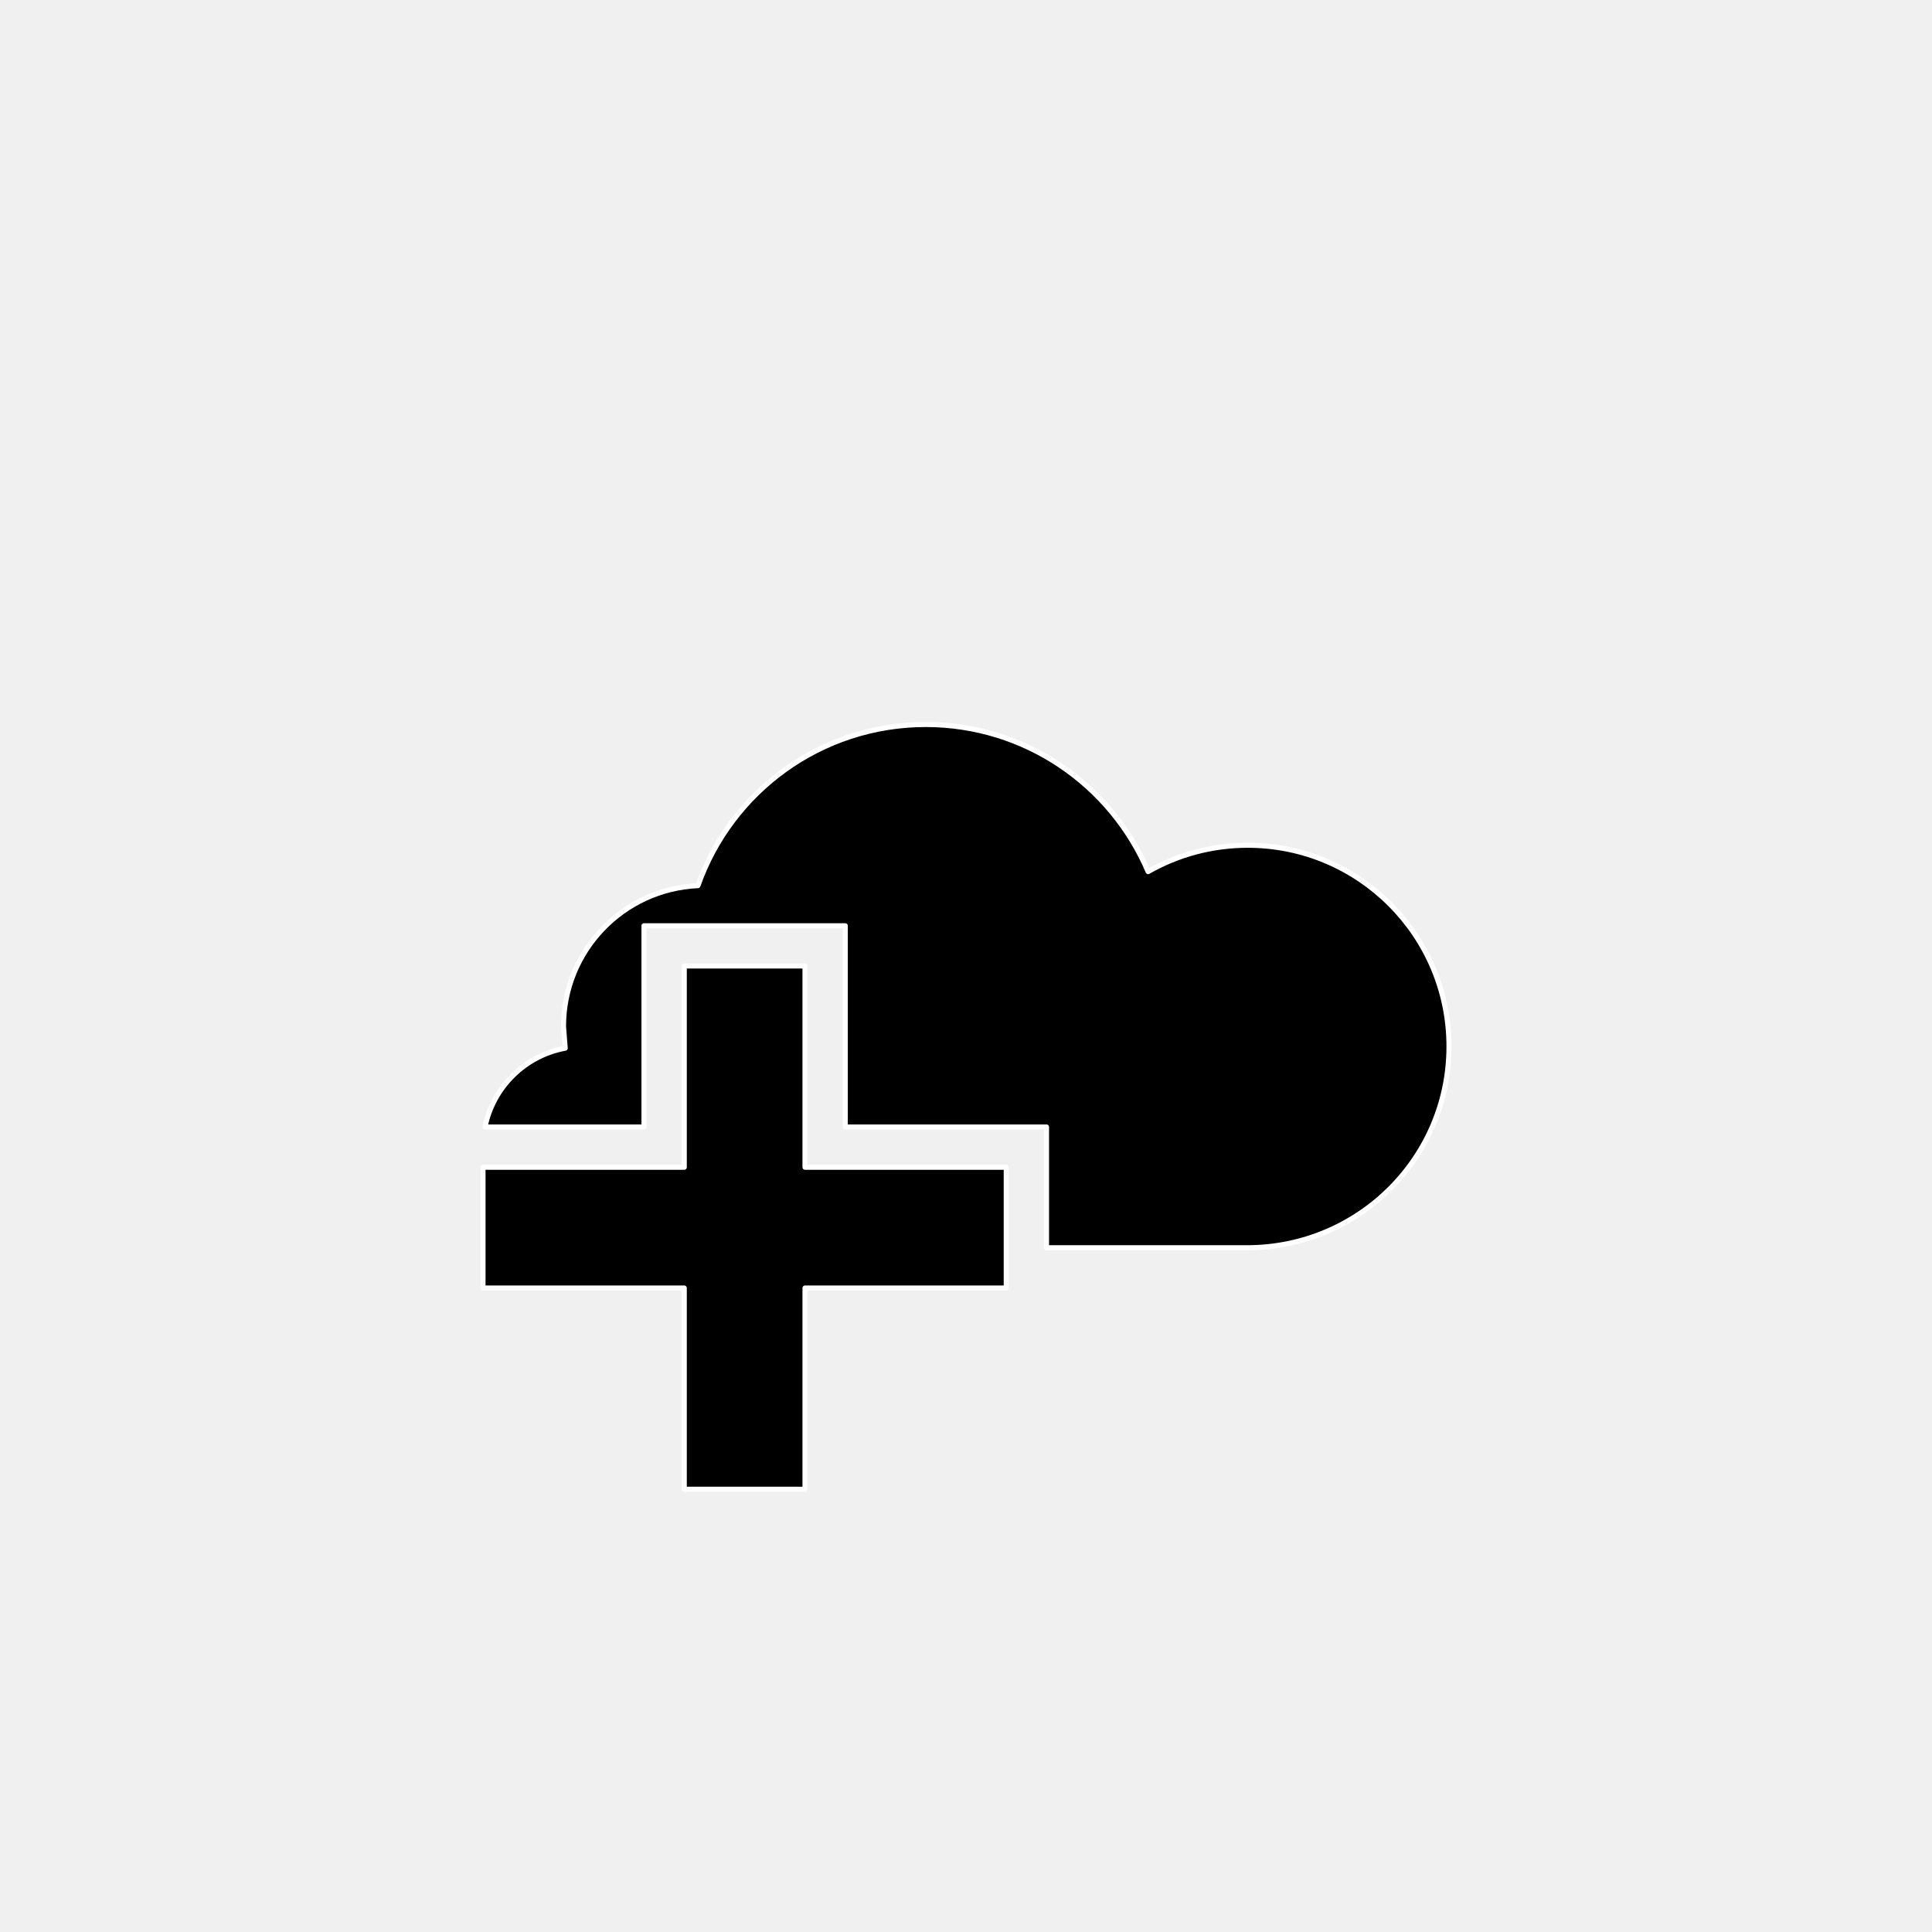
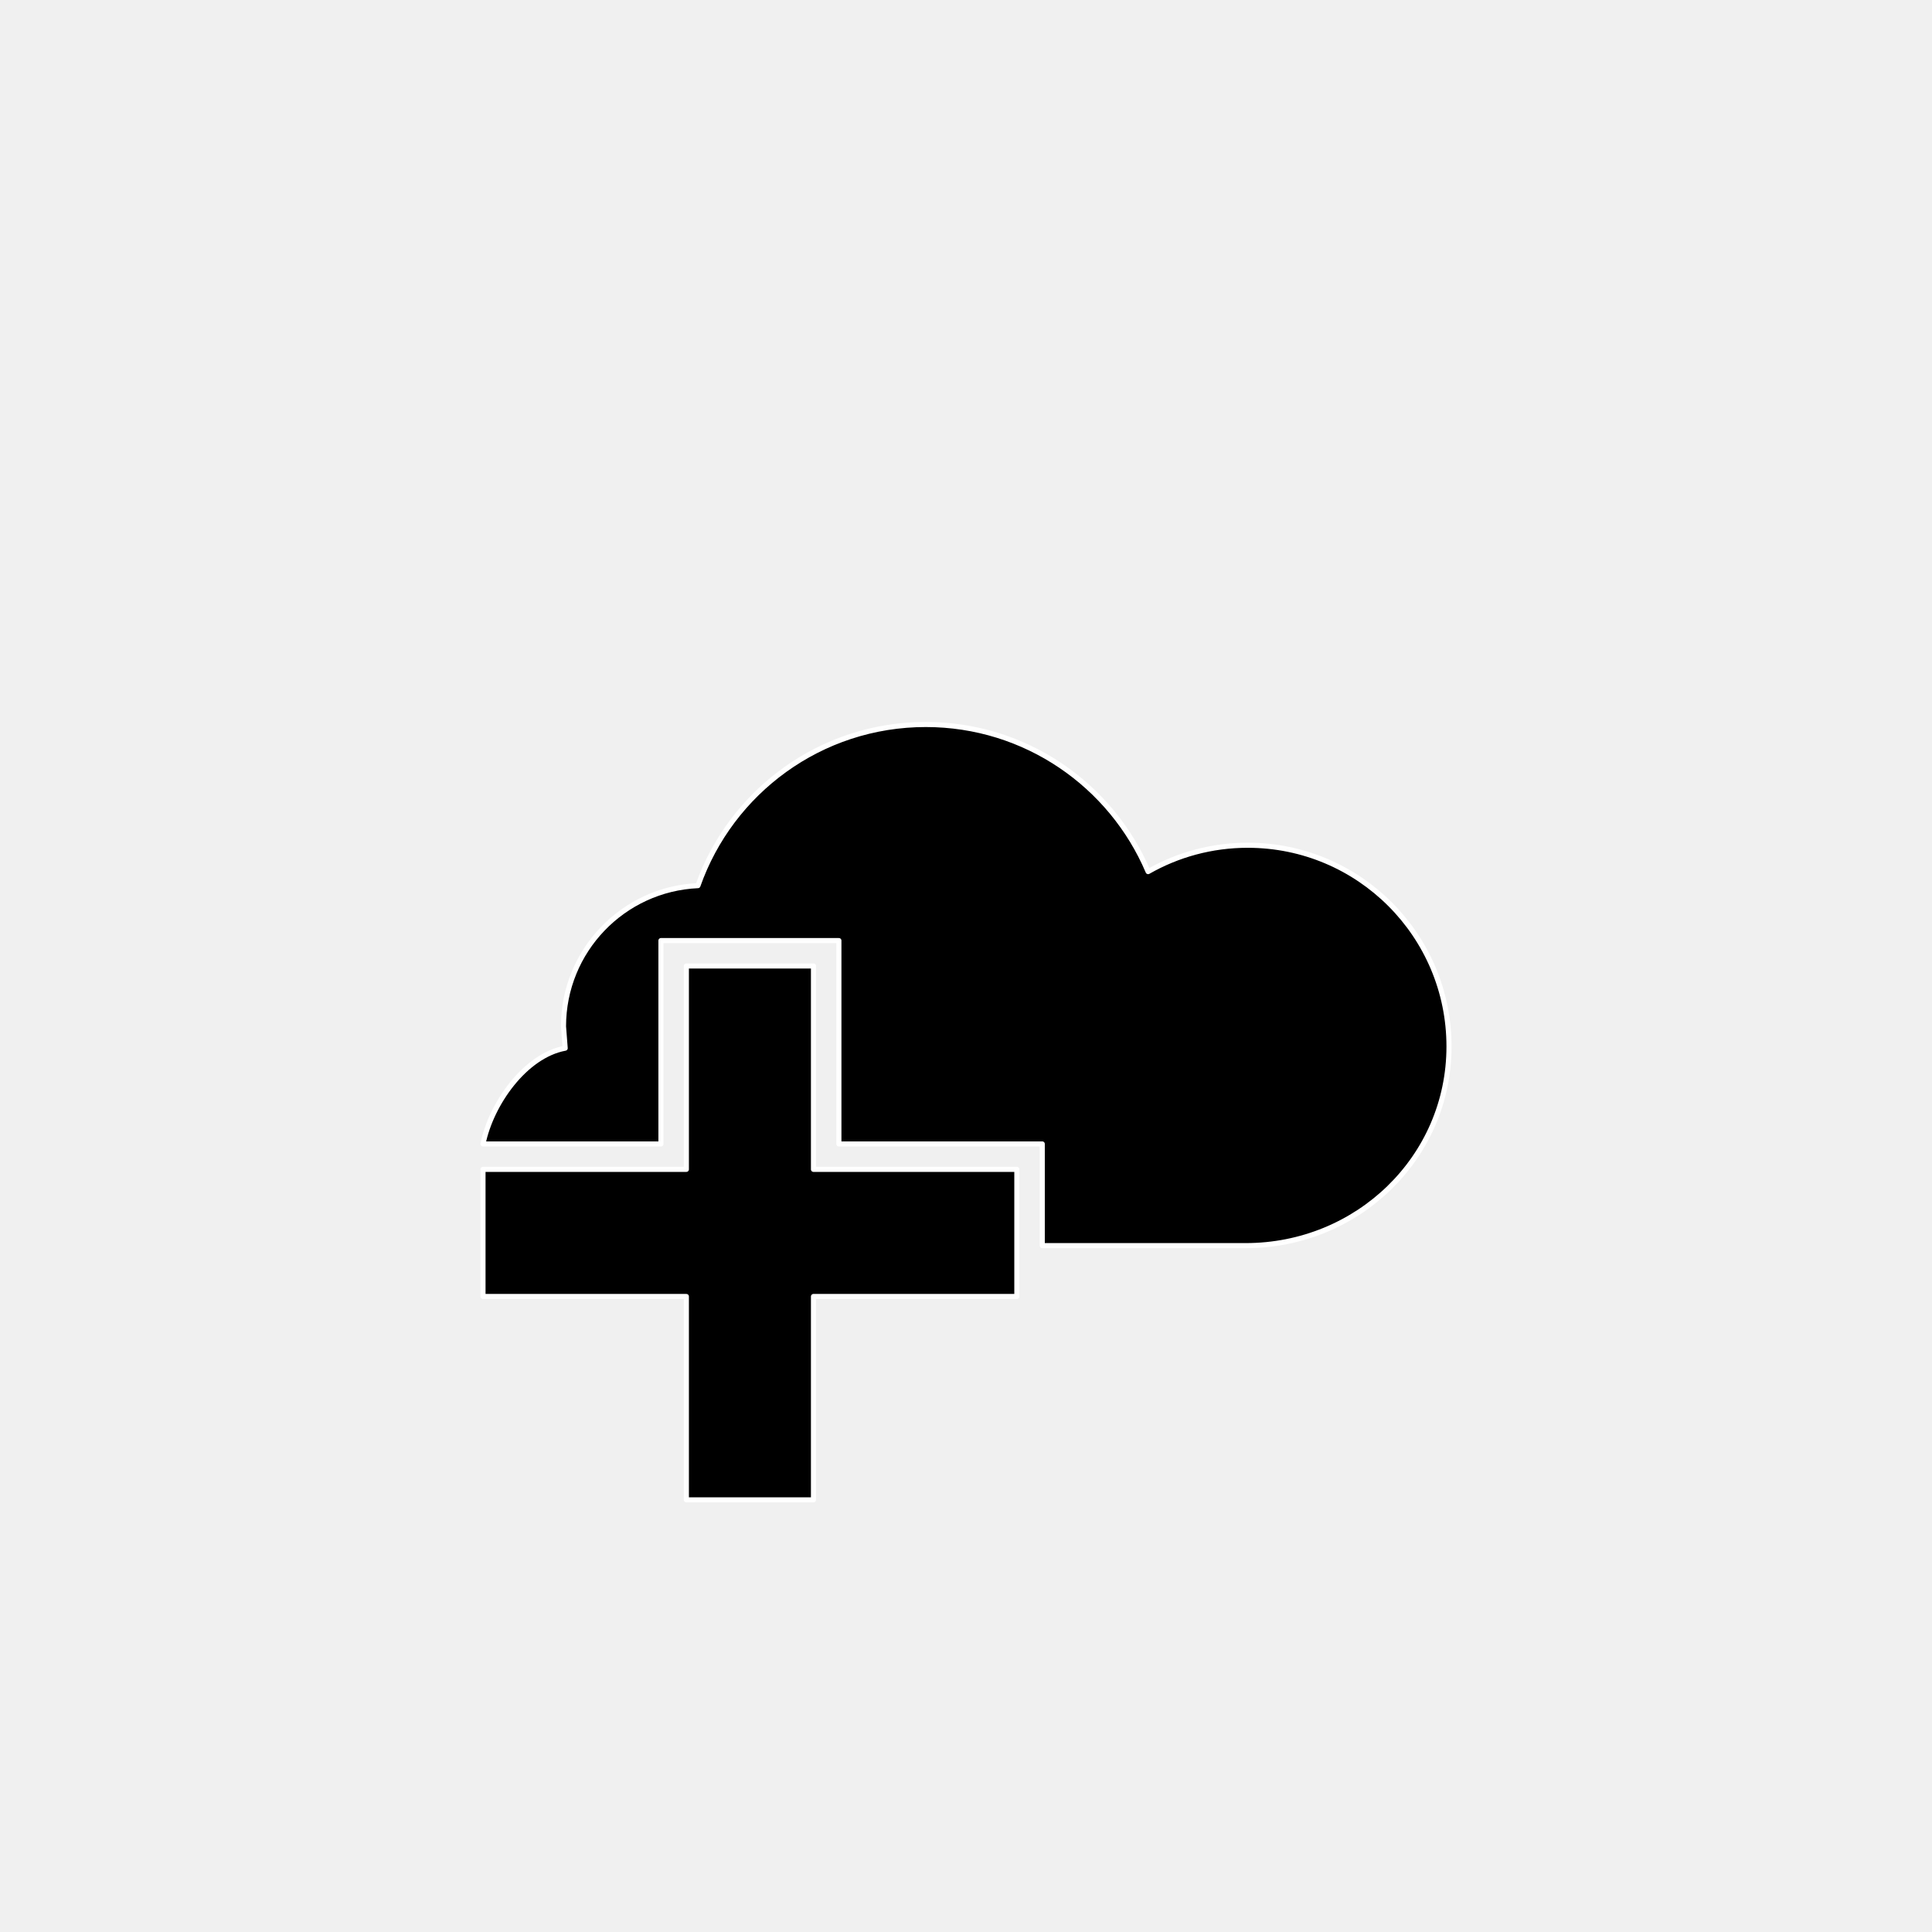
<svg xmlns="http://www.w3.org/2000/svg" version="1.1" baseProfile="full" width="76" height="76" viewBox="0 0 76.00 76.00" enable-background="new 0 0 76.00 76.00" xml:space="preserve">
-   <path fill="#000000" fill-opacity="1" stroke-width="0.2" stroke-linejoin="round" stroke="#FFFFFF" stroke-opacity="1" d="M 26.917,38L 31.667,38L 31.667,45.917L 39.583,45.917L 39.583,50.667L 31.667,50.667L 31.667,58.583L 26.917,58.583L 26.917,50.667L 19,50.667L 19,45.917L 26.917,45.917L 26.917,38 Z M 49.083,33.25C 53.456,33.25 57,36.794 57,41.167C 57,45.539 53.456,49.083 49.051,49.083L 41.167,49.083L 41.167,44.333L 33.25,44.333L 33.25,36.417L 25.333,36.417L 25.333,44.333L 19.079,44.333C 19.398,42.76 20.651,41.526 22.233,41.233L 22.167,40.375C 22.167,37.399 24.512,34.971 27.455,34.839C 28.758,31.146 32.278,28.5 36.417,28.5C 40.346,28.5 43.718,30.885 45.164,34.287C 46.319,33.627 47.657,33.25 49.083,33.25 Z " />
+   <path fill="#000000" fill-opacity="1" stroke-width="0.2" stroke-linejoin="round" stroke="#FFFFFF" stroke-opacity="1" d="M 27,38L 32,38L 32,46L 40,46L 40,51L 32,51L 32,59L 27,59L 27,51L 19,51L 19,46L 27,46L 27,38 Z M 49.083,33.25C 53.456,33.25 57,36.794 57,41.167C 57,45.539 53.404,49 49,49L 41,49L 41,45L 33,45L 33,37L 26,37L 26,45L 19,45C 19.319,43.427 20.651,41.526 22.233,41.233L 22.167,40.375C 22.167,37.399 24.512,34.971 27.455,34.839C 28.758,31.146 32.278,28.5 36.417,28.5C 40.346,28.5 43.718,30.885 45.164,34.287C 46.319,33.627 47.657,33.25 49.083,33.25 Z " />
</svg>
